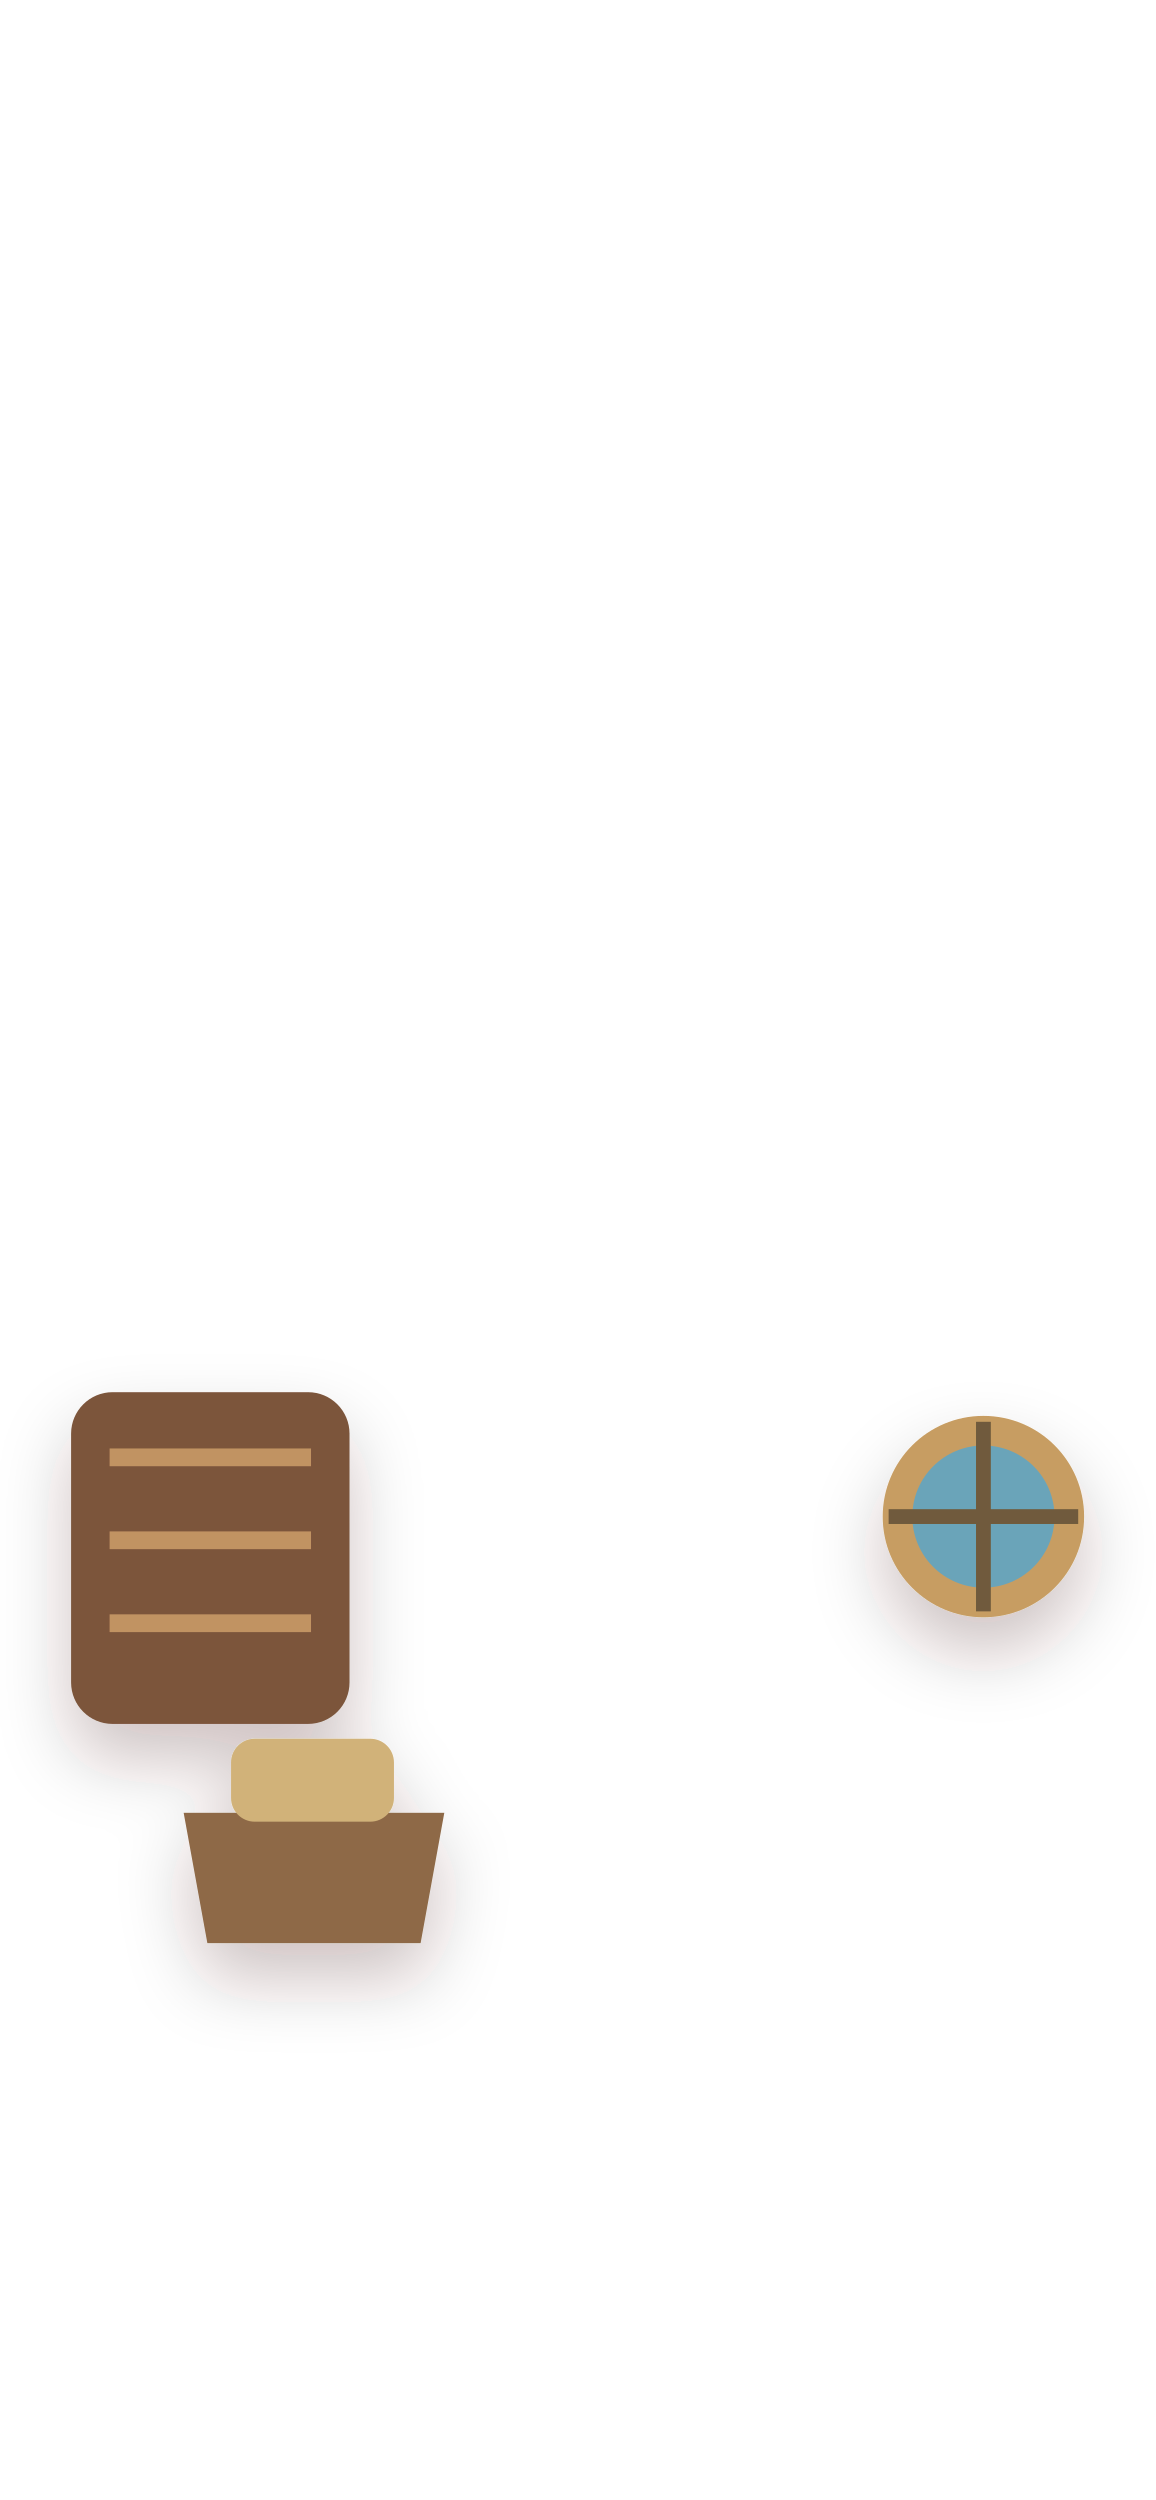
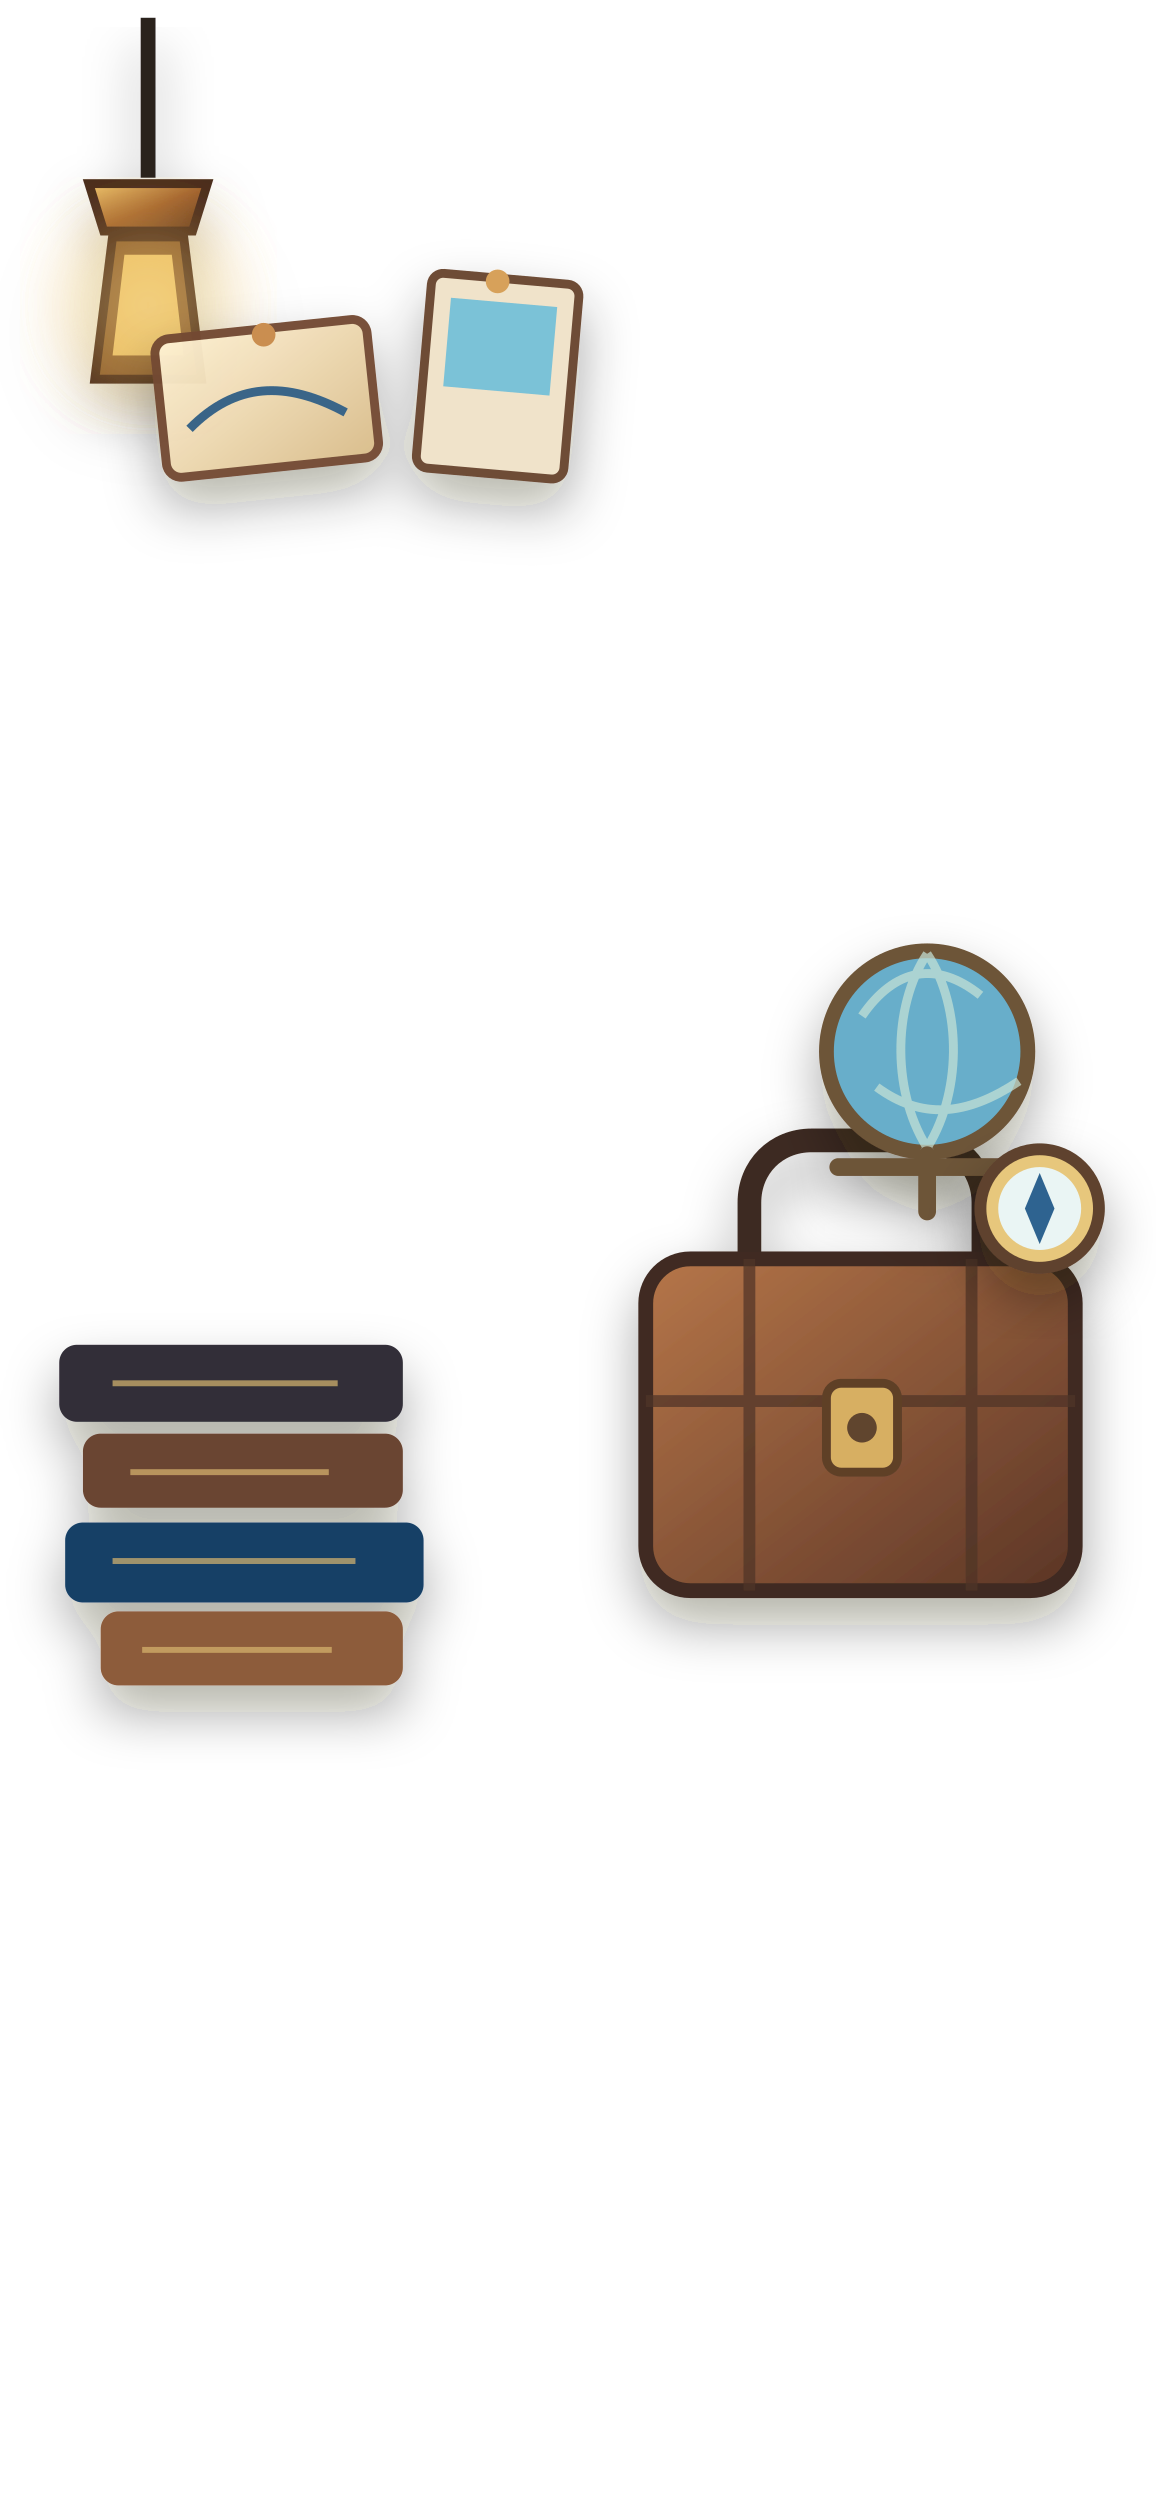
<svg xmlns="http://www.w3.org/2000/svg" viewBox="0 0 390 844" role="img" aria-hidden="true">
  <defs>
-     <linearGradient id="gWarm" x1="0" y1="0" x2="1" y2="1">
-       <stop stop-color="#f7d79a" />
-       <stop offset="1" stop-color="#b97548" />
+     <linearGradient id="brass" x1="0" y1="0" x2="1" y2="1">
+       <stop stop-color="#f0c66e" />
+       <stop offset=".52" stop-color="#a4652f" />
+       <stop offset="1" stop-color="#5c351f" />
    </linearGradient>
-     <linearGradient id="gBlue" x1="0" y1="0" x2="1" y2="1">
-       <stop stop-color="#9dd7ef" />
-       <stop offset="1" stop-color="#315b8d" />
+     <linearGradient id="leather" x1="0" y1="0" x2="1" y2="1">
+       <stop stop-color="#b67649" />
+       <stop offset="1" stop-color="#5b3526" />
    </linearGradient>
-     <linearGradient id="gLeather" x1="0" y1="0" x2="1" y2="1">
-       <stop stop-color="#a46d45" />
-       <stop offset="1" stop-color="#5b3726" />
+     <linearGradient id="paper" x1="0" y1="0" x2="1" y2="1">
+       <stop stop-color="#fff2d5" />
+       <stop offset="1" stop-color="#d8bb88" />
    </linearGradient>
-     <filter id="shadow" x="-40%" y="-40%" width="180%" height="180%">
-       <feDropShadow dx="0" dy="12" stdDeviation="12" flood-color="#2e1d14" flood-opacity=".24" />
+     <radialGradient id="lamp" cx=".5" cy=".5" r=".6">
+       <stop stop-color="#fff8ca" />
+       <stop offset=".35" stop-color="#ffd970" stop-opacity=".92" />
+       <stop offset="1" stop-color="#ffb63f" stop-opacity="0" />
+     </radialGradient>
+     <filter id="shadow" x="-60%" y="-60%" width="220%" height="220%">
+       <feDropShadow dx="0" dy="9" stdDeviation="9" flood-color="#1f120c" flood-opacity=".34" />
    </filter>
-     <filter id="soft" x="-40%" y="-40%" width="180%" height="180%">
-       <feGaussianBlur stdDeviation="18" />
+     <filter id="blur">
+       <feGaussianBlur stdDeviation="8" />
    </filter>
  </defs>
-   <g filter="url(#shadow)">
-     <rect x="24" y="470" width="94" height="112" rx="14" fill="#7c543b" />
-     <path d="M37 492h68M37 520h68M37 548h68" stroke="#c19362" stroke-width="6" />
-     <circle cx="332" cy="512" r="34" fill="#c79d62" />
-     <circle cx="332" cy="512" r="24" fill="#6aa4b9" />
-     <path d="M332 480v64M300 512h64" stroke="#6f5a3d" stroke-width="5" />
-     <path d="M62 612h88l-8 44H70z" fill="#8e6947" />
-     <rect x="78" y="587" width="55" height="28" rx="8" fill="#d1b279" />
+   <g transform="translate(26 6)" filter="url(#shadow)">
+     <path d="M24 0v54" stroke="#2b211c" stroke-width="5" />
+     <path d="M4 56h40l-5 16H9z" fill="url(#brass)" stroke="#4b2d1e" stroke-width="3" />
+     <path d="M12 74h24l6 48H6z" fill="#8b5d31" stroke="#4b2d1e" stroke-width="3" />
+     <path d="M16 80h16l4 34H12z" fill="#ffd77a" opacity=".82" />
+     <circle cx="24" cy="97" r="36" fill="url(#lamp)" opacity=".35" filter="url(#blur)" />
+   </g>
+   <g filter="url(#shadow)" opacity=".96">
+     <rect x="54" y="111" width="72" height="47" rx="5" fill="url(#paper)" stroke="#724a32" stroke-width="3" transform="rotate(-6 90 134)" />
+     <path d="M63 142c17-14 34-13 53 0" fill="none" stroke="#315f83" stroke-width="3" transform="rotate(-6 90 134)" />
+     <circle cx="89" cy="113" r="4" fill="#c88948" />
+     <rect x="143" y="94" width="50" height="66" rx="4" fill="#efe2c8" stroke="#68442e" stroke-width="3" transform="rotate(5 168 127)" />
+     <rect x="150" y="102" width="36" height="30" fill="#76bfd5" transform="rotate(5 168 127)" />
+     <circle cx="168" cy="95" r="4" fill="#d59d52" />
+   </g>
+   <g transform="translate(20 454)" filter="url(#shadow)">
+     <rect x="0" y="0" width="116" height="26" rx="6" fill="#302e37" />
+     <rect x="8" y="30" width="108" height="25" rx="6" fill="#6b4432" />
+     <rect x="2" y="60" width="121" height="27" rx="6" fill="#173f66" />
+     <rect x="14" y="90" width="102" height="25" rx="6" fill="#8d5b3a" />
+     <path d="M18 13h76M24 43h67M18 73h82M28 103h64" stroke="#d9b76f" stroke-width="2" opacity=".7" />
+   </g>
+   <g transform="translate(218 425)" filter="url(#shadow)">
+     <path d="M35 0v-19c0-12 9-21 21-21h37c12 0 21 9 21 21V0" fill="none" stroke="#3c2b24" stroke-width="8" />
+     <rect x="0" y="0" width="145" height="112" rx="15" fill="url(#leather)" stroke="#3f2a21" stroke-width="5" />
+     <path d="M0 48h145M35 0v112M110 0v112" stroke="#4f3327" stroke-width="4" opacity=".72" />
+     <rect x="61" y="42" width="24" height="30" rx="5" fill="#d7af62" stroke="#5f4028" stroke-width="3" />
+     <circle cx="73" cy="57" r="5" fill="#60442d" />
+   </g>
+   <g transform="translate(275 317)" filter="url(#shadow)">
+     <circle cx="38" cy="38" r="34" fill="#68aeca" stroke="#6d5437" stroke-width="5" />
+     <path d="M16 26c11-16 25-19 40-7M21 50c15 11 30 10 48-2M38 5c-12 18-12 48 1 67M38 5c12 18 12 48-1 67" fill="none" stroke="#c5e2d5" stroke-width="3" opacity=".72" />
+     <path d="M8 77h59M38 73v19" stroke="#6d5437" stroke-width="6" stroke-linecap="round" />
+   </g>
+   <g transform="translate(329 386)" filter="url(#shadow)">
+     <circle cx="22" cy="22" r="20" fill="#e7c77c" stroke="#5f432e" stroke-width="4" />
+     <circle cx="22" cy="22" r="14" fill="#eaf5f4" />
+     <path d="M22 10l5 12-5 12-5-12z" fill="#2f6490" />
  </g>
</svg>
